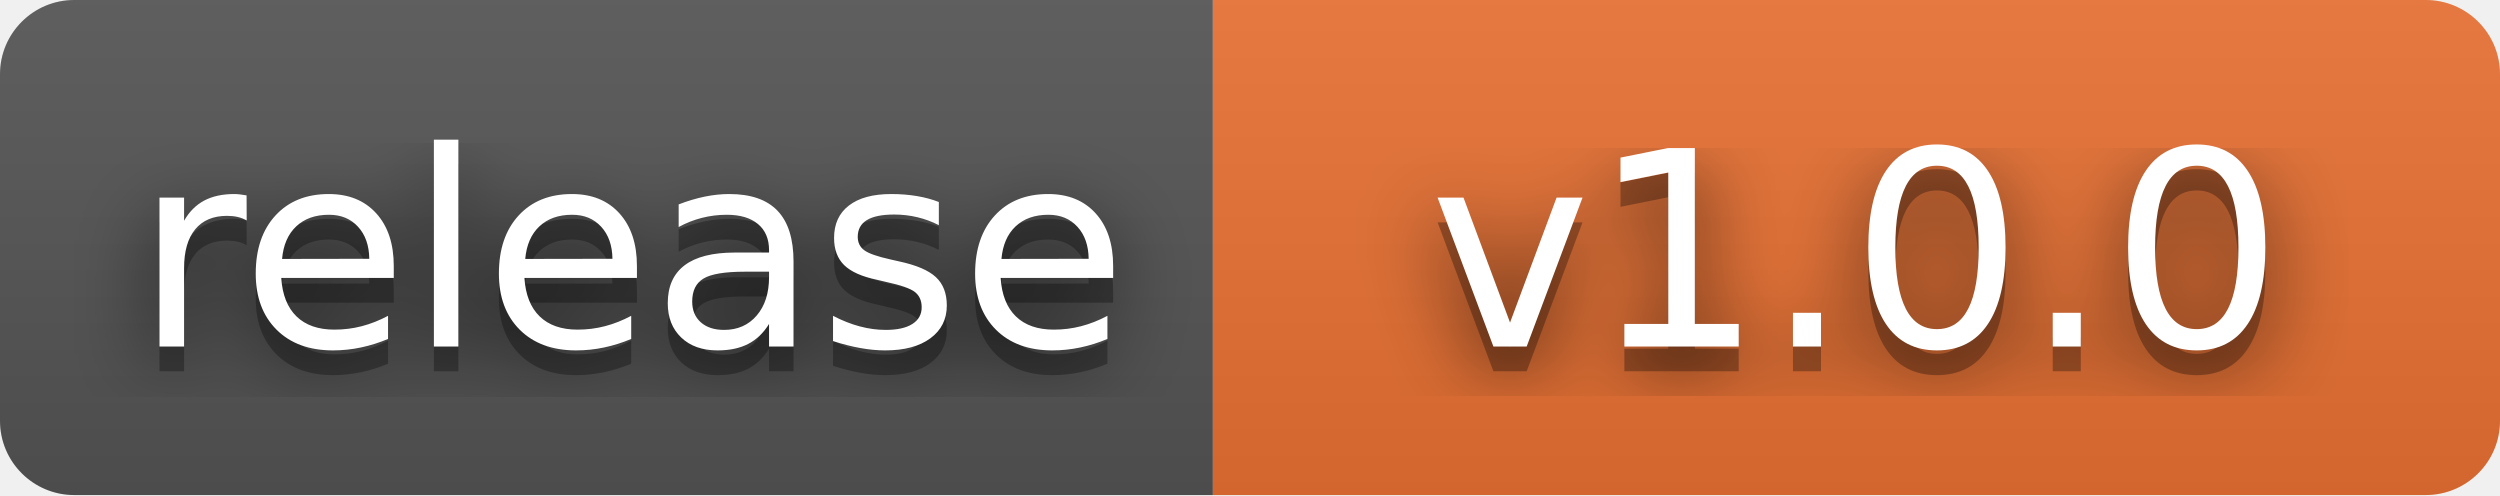
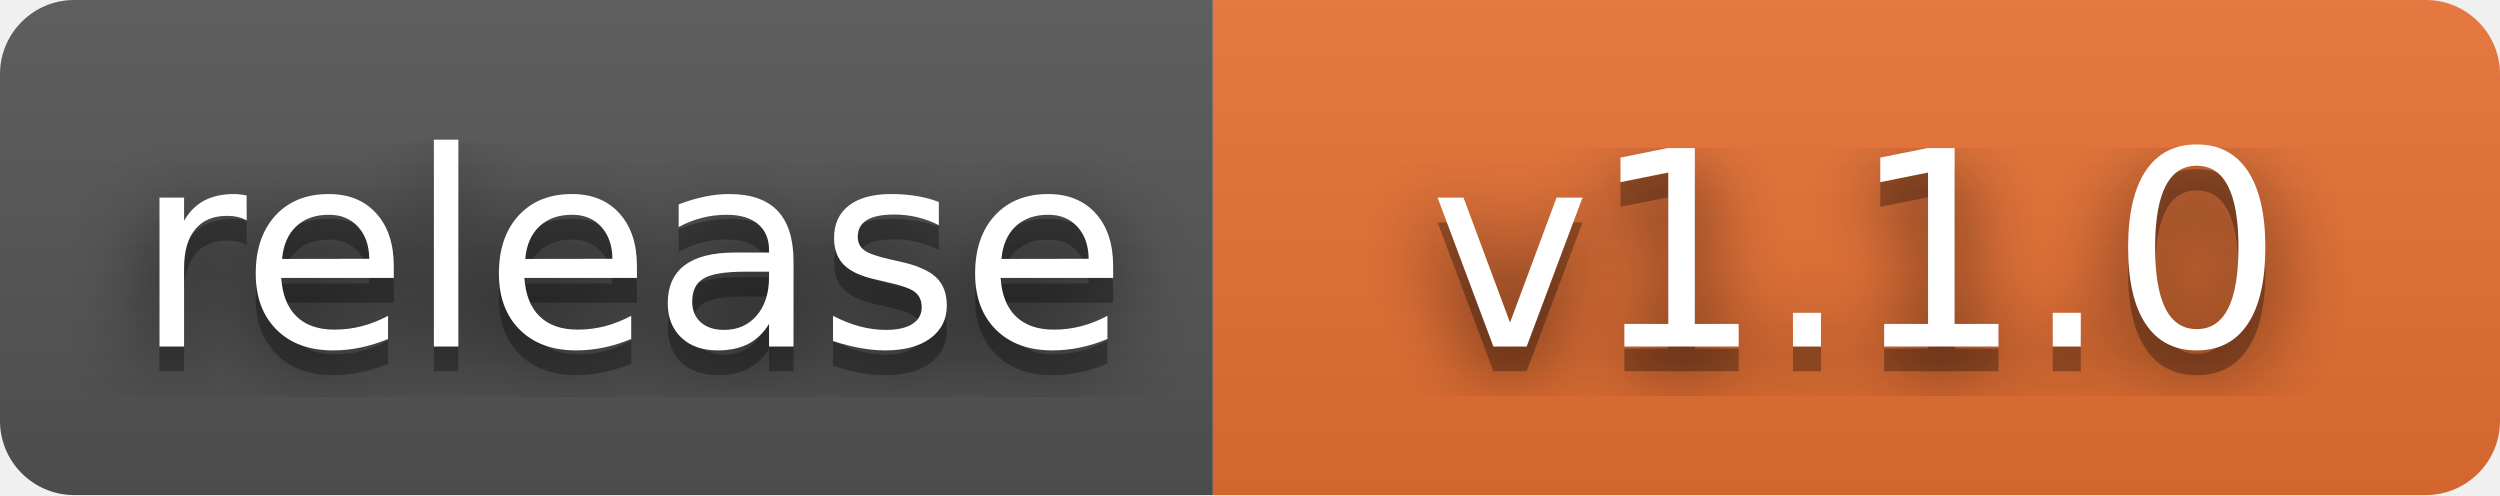
- <svg xmlns="http://www.w3.org/2000/svg" width="101" height="20" role="img" aria-label="release: v1.0.0">
+ <svg xmlns="http://www.w3.org/2000/svg" width="101" height="20" role="img" aria-label="release: v1.1.0">
  <filter id="blur">
    <feGaussianBlur stdDeviation="16" />
  </filter>
  <linearGradient id="s" x2="0" y2="100%">
    <stop offset="0" stop-color="#bbb" stop-opacity=".1" />
    <stop offset="1" stop-opacity=".1" />
  </linearGradient>
  <clipPath id="r">
    <rect width="101" height="20" rx="3" />
  </clipPath>
  <g clip-path="url(#r)">
    <rect width="49" height="20" fill="#555" />
    <rect x="49" width="52" height="20" fill="#ea7233" />
    <rect width="101" height="20" fill="url(#s)" />
  </g>
  <g fill="#fff" text-anchor="middle" font-family="Verdana,Geneva,DejaVu Sans,sans-serif" text-rendering="geometricPrecision" font-size="110">
    <g transform="scale(.1)">
      <g aria-hidden="true" fill="#010101">
        <text x="255" y="150" fill-opacity=".8" filter="url(#blur)" textLength="390">release</text>
        <text x="255" y="150" fill-opacity=".3" textLength="390">release</text>
      </g>
      <text x="255" y="140" textLength="390">release</text>
    </g>
    <g transform="scale(.1)">
      <g aria-hidden="true" fill="#010101">
-         <text x="750" y="150" fill-opacity=".8" filter="url(#blur)" textLength="420">v1.0.0</text>
-         <text x="750" y="150" fill-opacity=".3" textLength="420">v1.0.0</text>
+         <text x="750" y="150" fill-opacity=".8" filter="url(#blur)" textLength="420">v1.1.0</text>
+         <text x="750" y="150" fill-opacity=".3" textLength="420">v1.1.0</text>
      </g>
-       <text x="750" y="140" textLength="420">v1.0.0</text>
+       <text x="750" y="140" textLength="420">v1.1.0</text>
    </g>
  </g>
</svg>
